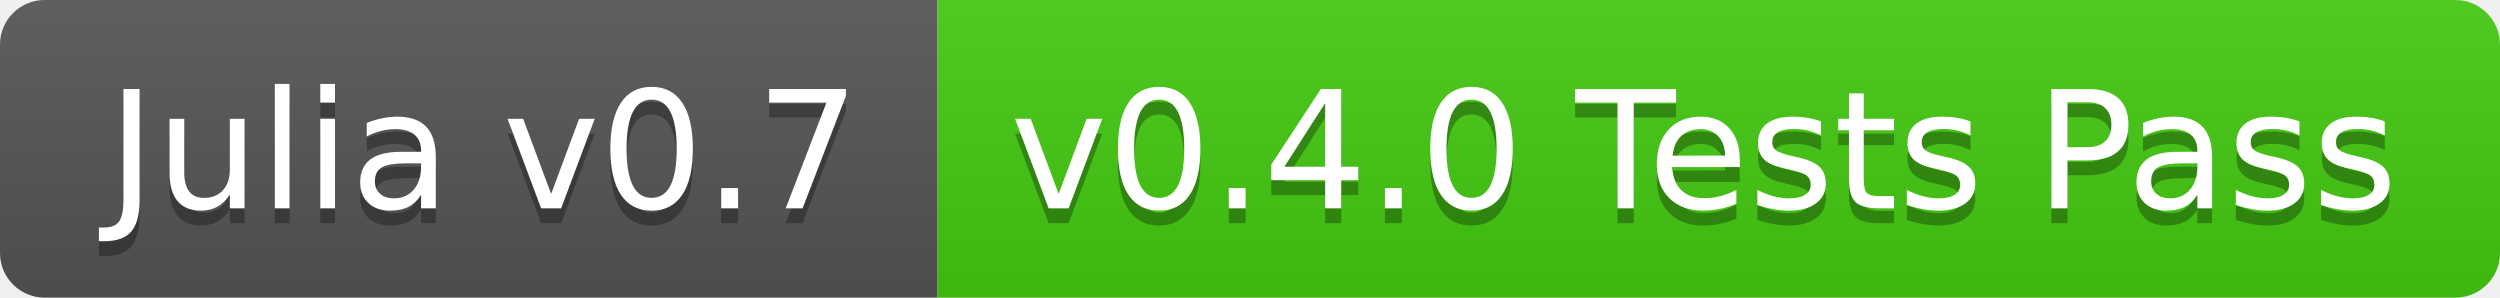
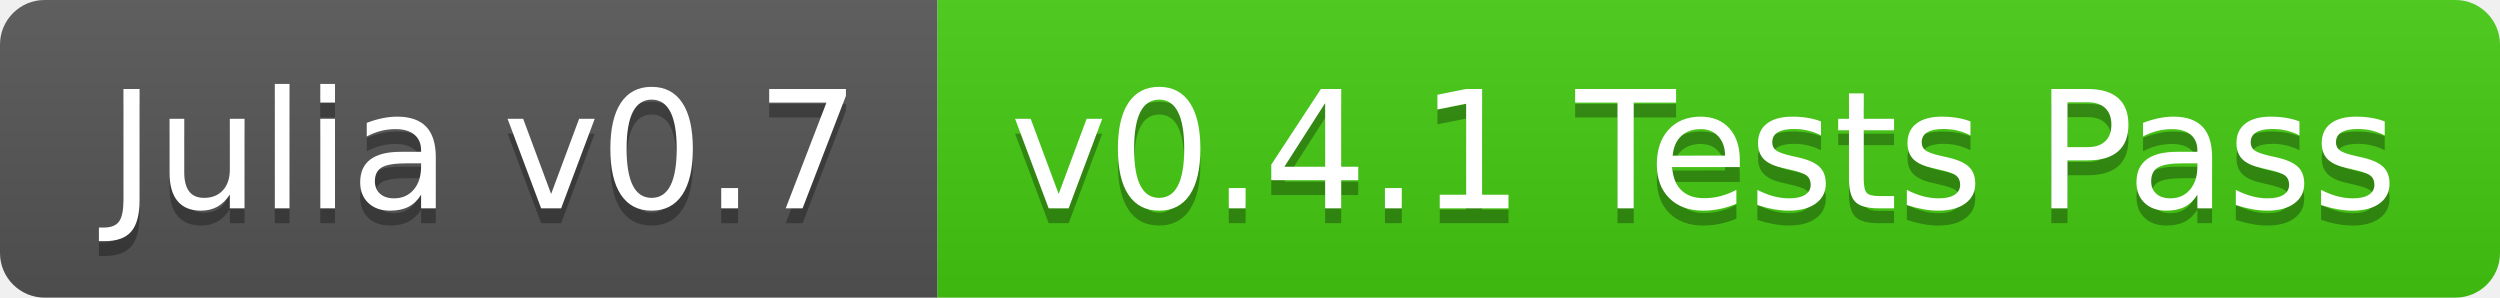
<svg xmlns="http://www.w3.org/2000/svg" width="168" height="20">
  <linearGradient id="b" x2="0" y2="100%">
    <stop offset="0" stop-color="#bbb" stop-opacity=".1" />
    <stop offset="1" stop-opacity=".1" />
  </linearGradient>
  <clipPath id="a">
    <rect width="168" height="20" rx="3" fill="#fff" />
  </clipPath>
  <g clip-path="url(#a)">
    <path fill="#555" d="M0 0h63v20H0z" />
    <path fill="#4c1" d="M63 0h105v20H63z" />
    <path fill="url(#b)" d="M0 0h168v20H0z" />
  </g>
  <g fill="#fff" text-anchor="middle" font-family="DejaVu Sans,Verdana,Geneva,sans-serif" font-size="110">
    <text x="325" y="150" fill="#010101" fill-opacity=".3" transform="scale(.1)" textLength="530">Julia v0.7</text>
    <text x="325" y="140" transform="scale(.1)" textLength="530">Julia v0.7</text>
-     <text x="1145" y="150" fill="#010101" fill-opacity=".3" transform="scale(.1)" textLength="950">v0.4.0 Tests Pass</text>
-     <text x="1145" y="140" transform="scale(.1)" textLength="950">v0.4.0 Tests Pass</text>
+     <text x="1145" y="150" fill="#010101" fill-opacity=".3" transform="scale(.1)" textLength="950">v0.4.1 Tests Pass</text>
+     <text x="1145" y="140" transform="scale(.1)" textLength="950">v0.4.1 Tests Pass</text>
  </g>
</svg>
